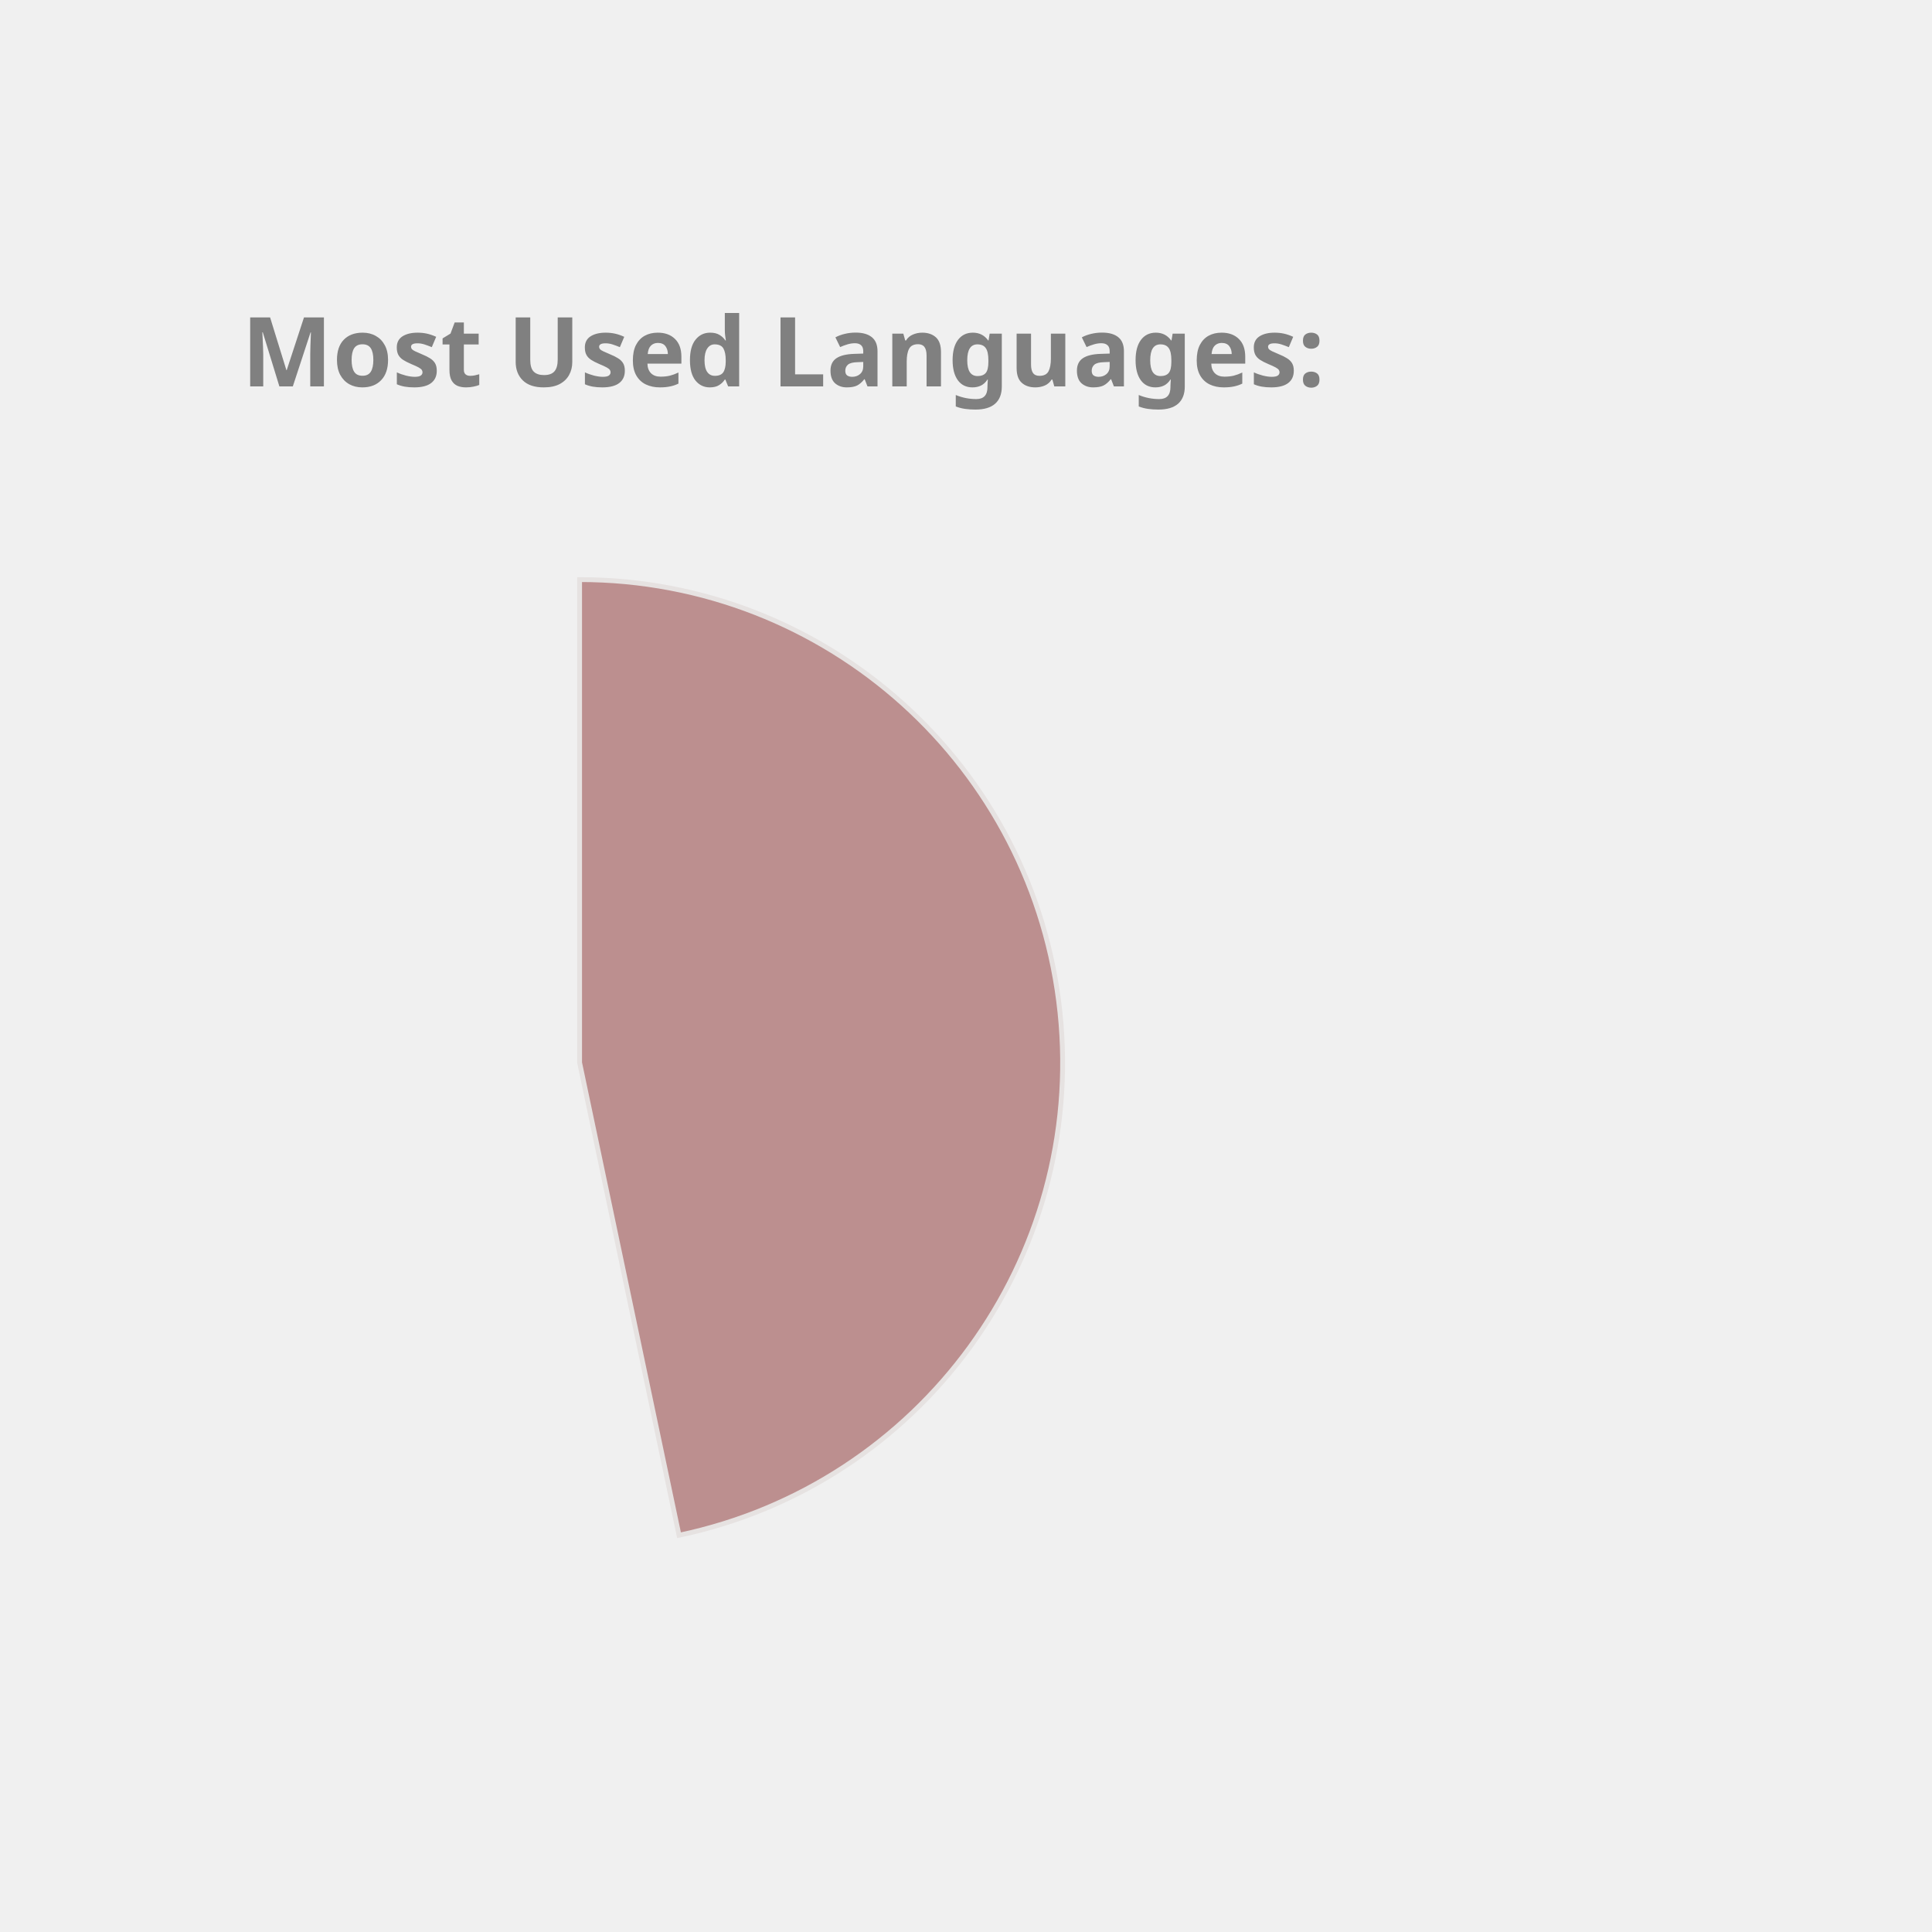
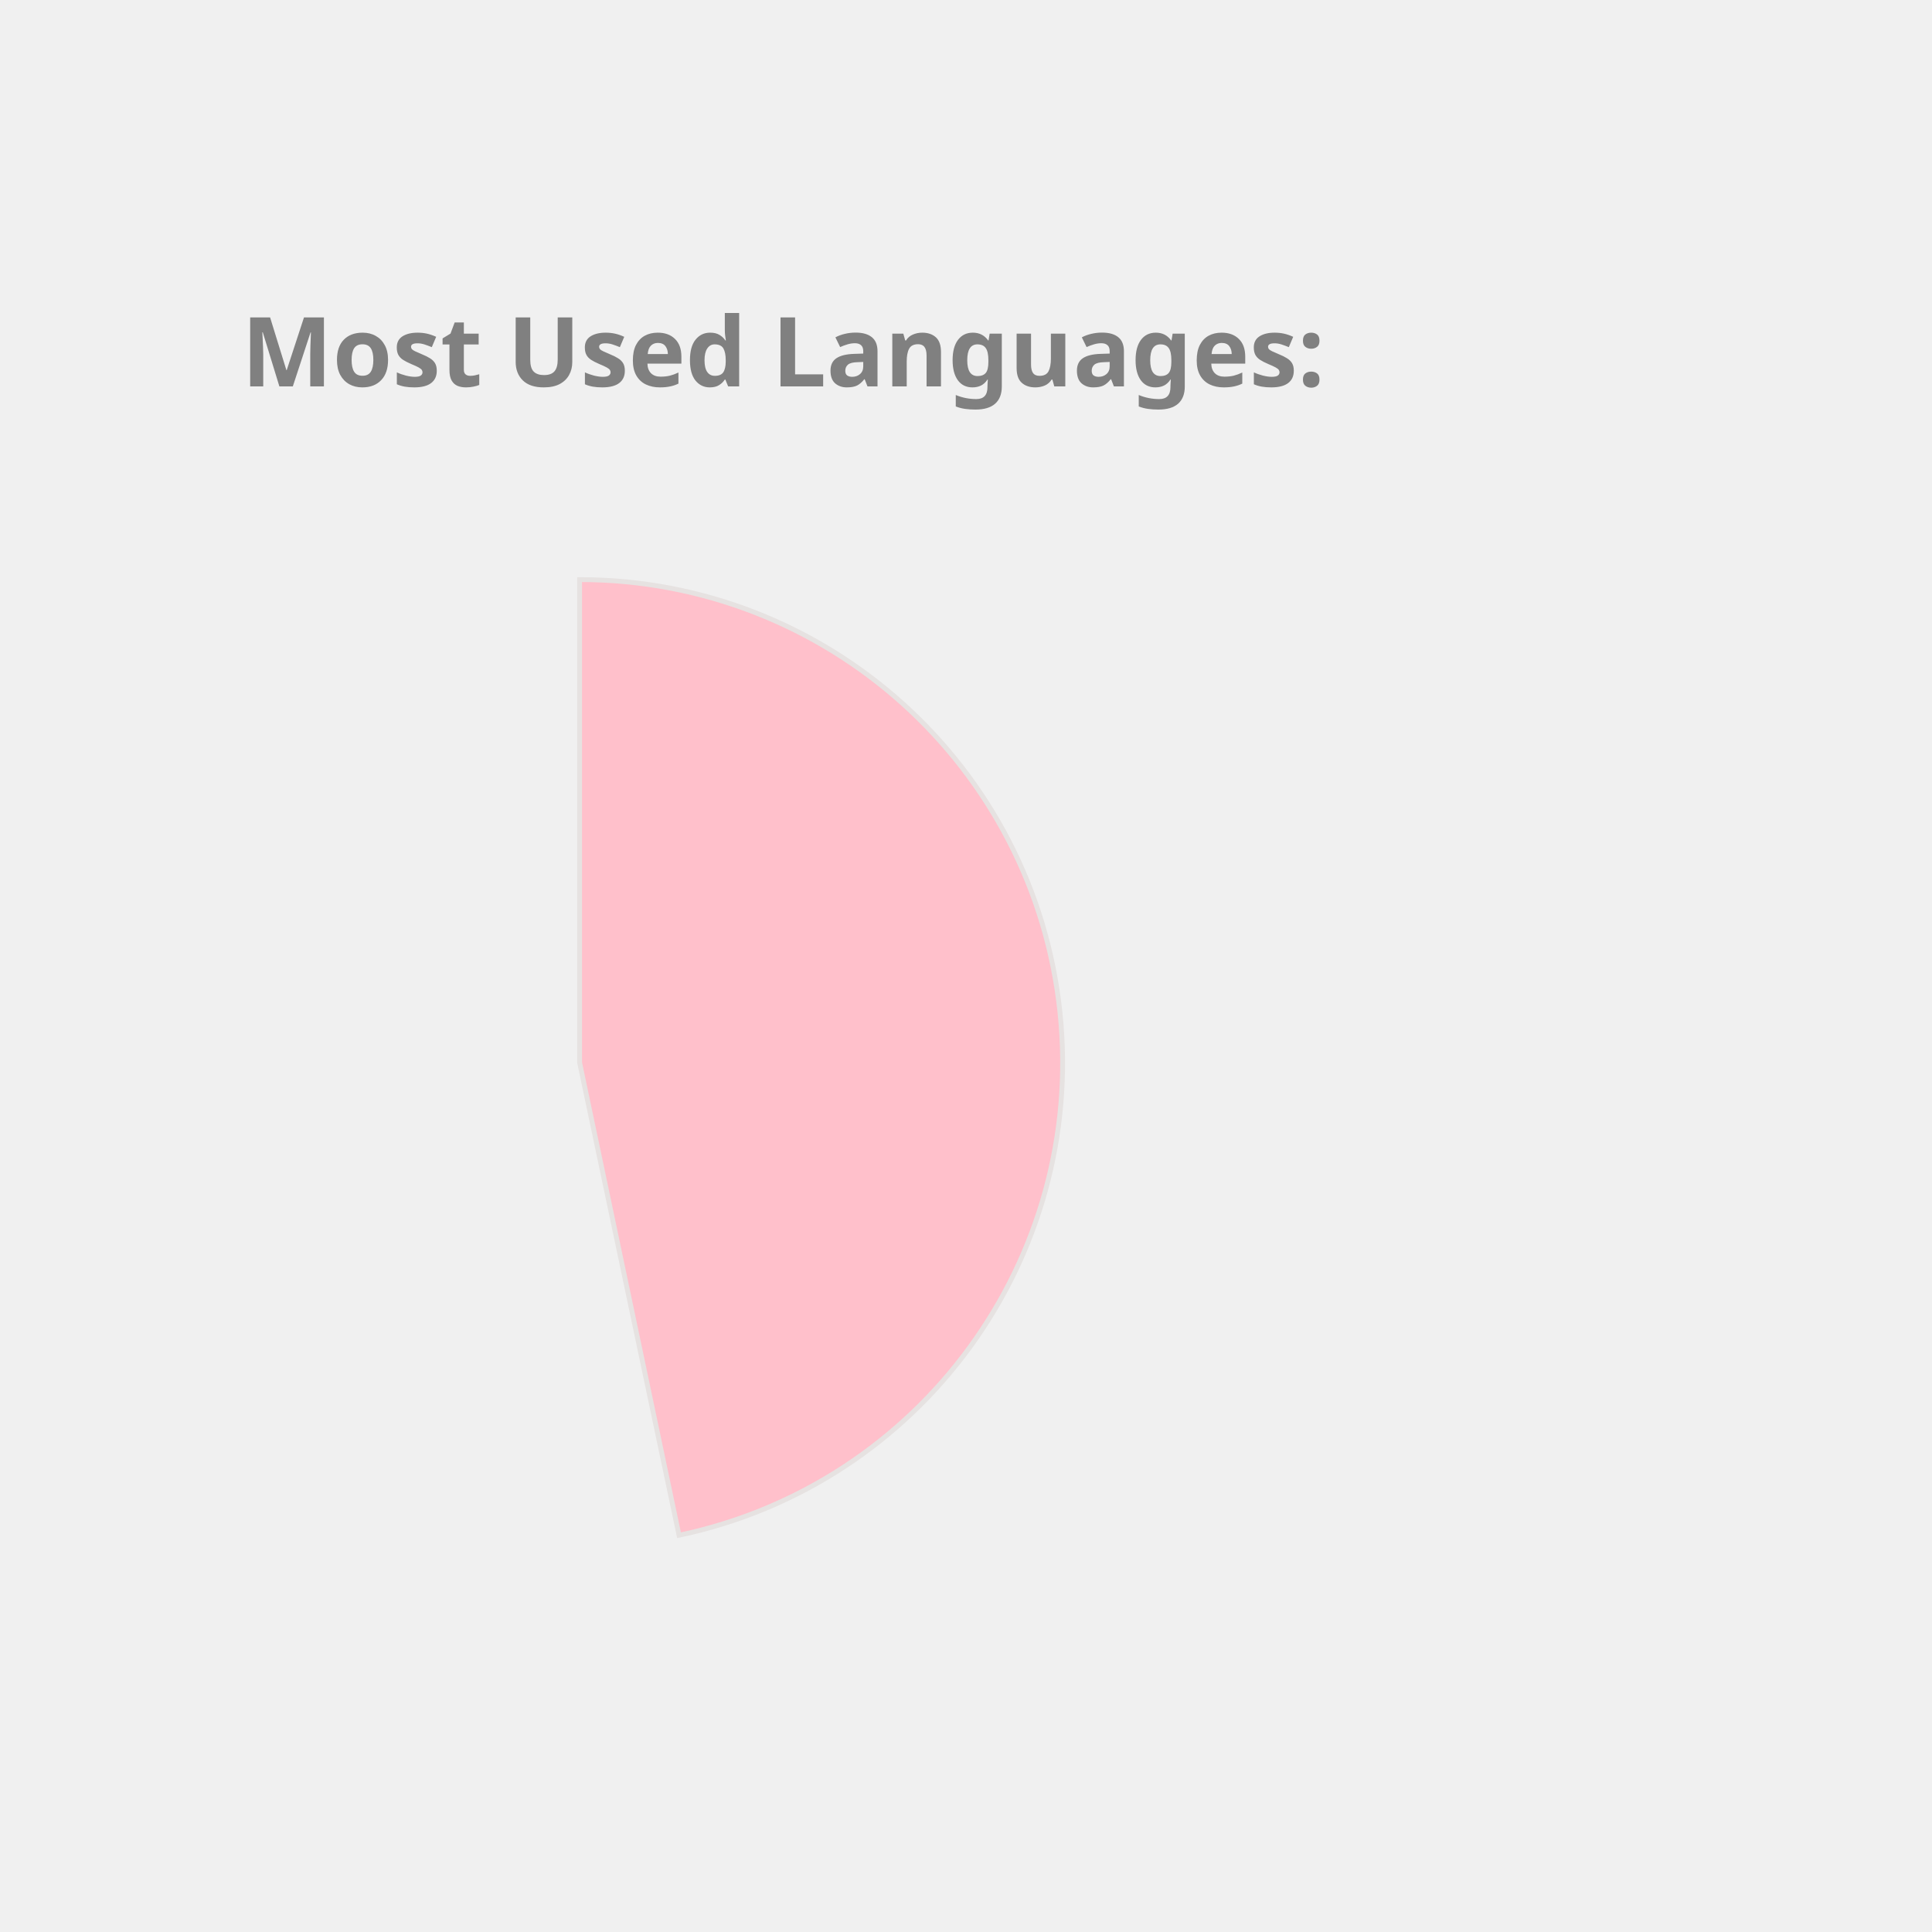
<svg xmlns="http://www.w3.org/2000/svg" height="350px" width="350px" viewBox="0 0 400 400">
  <style> 
        .label {
                font: bold 20px sans-serif;
                color: #404040;
                -webkit-text-stroke: 1px white;
        }

        path {
                stroke: #E6E2E1;
                stroke-width: 1px;
                transform: translate(60px, 100px);
        }

        .path_1 {
                animation: fadeIn 5s linear forwards;
        }

        .path_2 {
                transform: scale(0);
                animation: fadeIn 5s linear forwards 5s;
        }


        
        .path_3 {
                transform: scale(0);
                animation: fadeIn 5s linear forwards 10s;
        }


        .path_4 {
                transform: scale(0);
                animation: fadeIn 5s linear forwards 15s;
        }

        .path_5 {
                transform: scale(0);
                animation: fadeIn 5s linear forwards 20s;
        }

        .path_6 {
                transform: scale(0);
                animation: fadeIn 5s linear forwards 25s;
        }

        .path_7 {
                transform: scale(0);
                animation: fadeIn 5s linear forwards 30s;
        }

        .path_8 {
                transform: scale(0);
                animation: fadeIn 5s linear forwards 35s;
        }

        .path_9 {
                transform: scale(0);
                animation: fadeIn 5s linear forwards 40s;
        }

        .path_10 {
                transform: scale(0);
                animation: fadeIn 5s linear forwards 45s;
        }

        @keyframes fadeIn {
                0% {                        
                        transform: translate(250px, 300px) rotate(0deg) scale(0);
                        
                }
                50% {
                        transform: translate(150px, 220px) rotate(180deg) scale(0.5);
                        
                }
                
                100% {
                        transform: translate(60px, 120px) rotate(360deg) scale(1);
                        
                }
        }
        .txt_1 {
                opacity: 0;
                animation: txtShow 5s linear forwards 0s;
        }

        .txt_2 {
                opacity: 0;
                animation: txtShow 5s linear forwards 5s;
        }

        .txt_3 {
                opacity: 0;
                animation: txtShow 5s linear forwards 10s;
        }

        .txt_4 {
                opacity: 0;
                animation: txtShow 5s linear forwards 15s;
        }

        .txt_5 {
                opacity: 0;
                animation: txtShow 5s linear forwards 20s;
        }

        .txt_6 {
                opacity: 0;
                animation: txtShow 5s linear forwards 25s;
        }

        .txt_7 {
                opacity: 0;
                animation: txtShow 5s linear forwards 30s;
        }

        .txt_8 {
                opacity: 0;
                animation: txtShow 5s linear forwards 35s;
        }

        .txt_9 {
                opacity: 0;
                animation: txtShow 5s linear forwards 40s;
        }

        .txt_10 {
                opacity: 0;
                animation: txtShow 5s linear forwards 45s;
        }

        @keyframes txtShow {
                0% {                        
                        opacity: 0;
                        transform: translate(0px, 0px) scale(0);
                }
                100% {
                        opacity: 1;
                        transform: translate(0px, 0px) scale(1);
                        
                }
        }
</style>
-   <path class="path_1" d="M 60,120 L 60,20 A 100,100 0 0 1 80.586,217.858 Z" fill="RosyBrown" stroke="#fff" stroke-width="2" />
-   <text class="txt_1" x="260" y="150" fill="RosyBrown" stroke="RosyBrown" stroke-width="1">C++</text>
-   <path class="path_2" d="M 60,120 L 80.586,217.858 A 100,100 0 0 1 0.714,39.469 Z" fill="RoyalBlue" stroke="#fff" stroke-width="2" />
-   <text class="txt_2" x="260" y="170" fill="RoyalBlue" stroke="RoyalBlue" stroke-width="1">Java</text>
-   <path class="path_3" d="M 60,120 L 0.714,39.469 A 100,100 0 0 1 60,20 Z" fill="Crimson" stroke="#fff" stroke-width="2" />
-   <text class="txt_3" x="260" y="190" fill="Crimson" stroke="Crimson" stroke-width="1">JavaScript</text>
+   <path class="path_1" d="M 60,120 L 60,20 A 100,100 0 0 1 80.586,217.858 Z" fill="Pink" stroke="#fff" stroke-width="2" />
+   <text class="txt_1" x="260" y="150" fill="Pink" stroke="Pink" stroke-width="1">C++</text>
+   <path class="path_2" d="M 60,120 L 80.586,217.858 A 100,100 0 0 1 0.714,39.469 Z" fill="Tan" stroke="#fff" stroke-width="2" />
+   <text class="txt_2" x="260" y="170" fill="Tan" stroke="Tan" stroke-width="1">Java</text>
+   <path class="path_3" d="M 60,120 L 0.714,39.469 A 100,100 0 0 1 60,20 Z" fill="IndianRed" stroke="#fff" stroke-width="2" />
+   <text class="txt_3" x="260" y="190" fill="IndianRed" stroke="IndianRed" stroke-width="1">JavaScript</text>
  <g class="label">
    <text x="50" y="80" fill="grey">Most Used Languages:</text>
  </g>
</svg>
